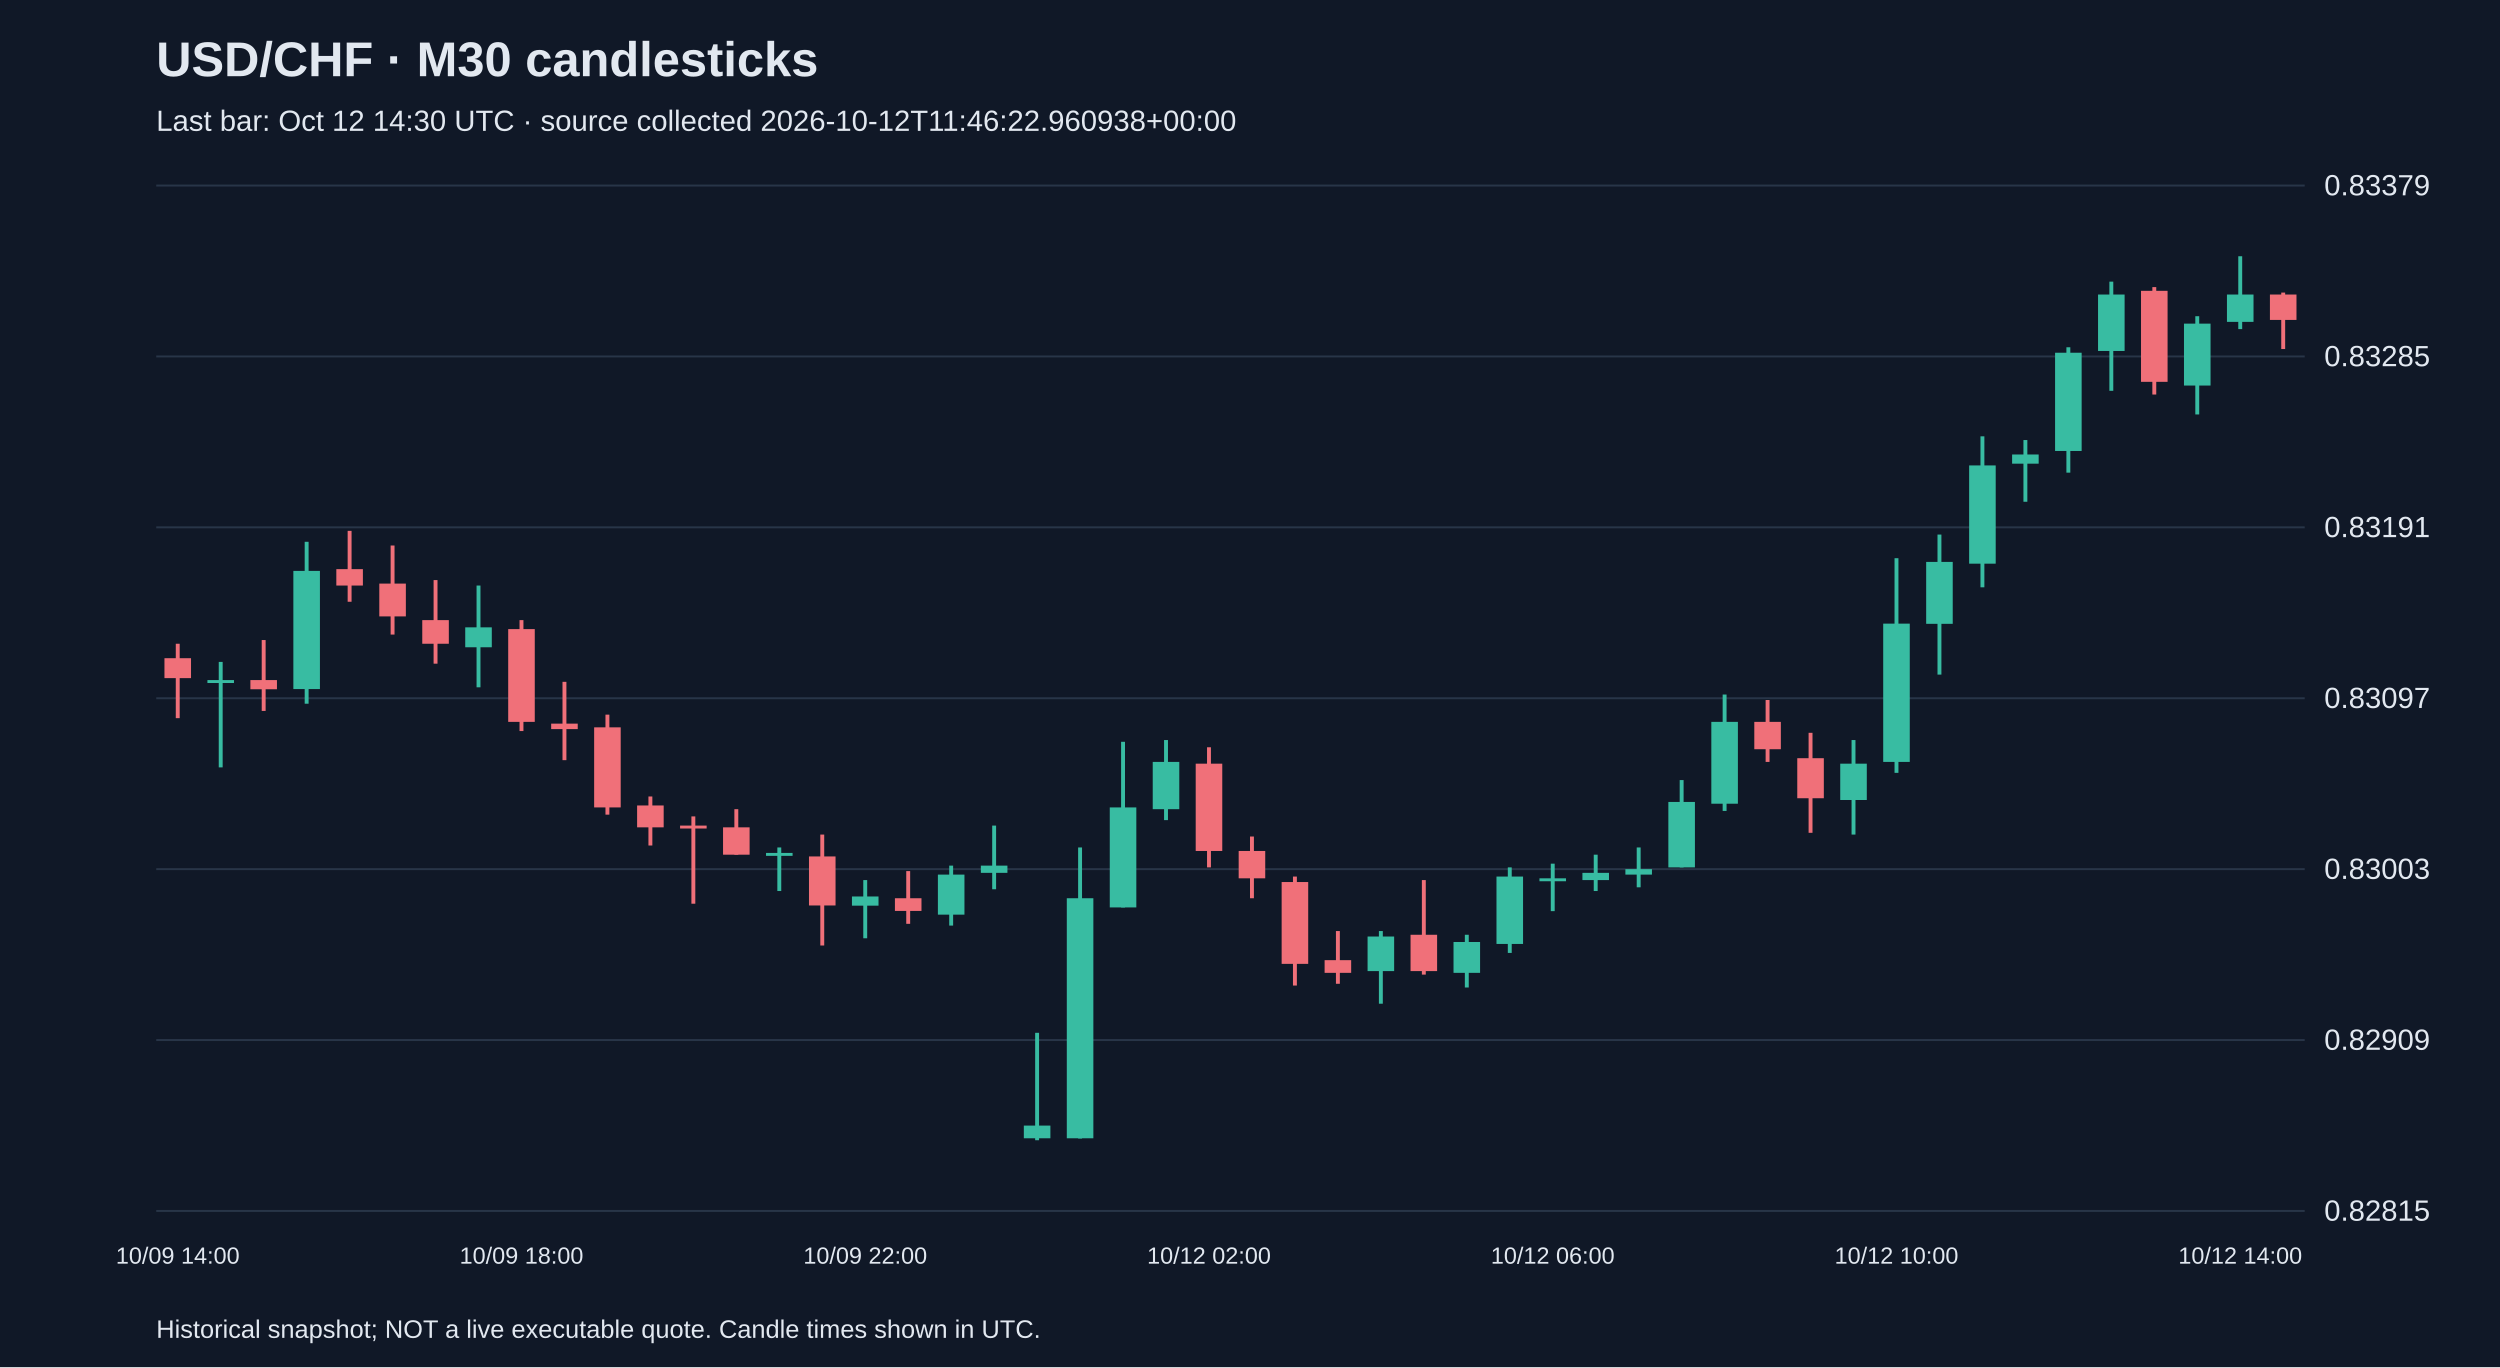
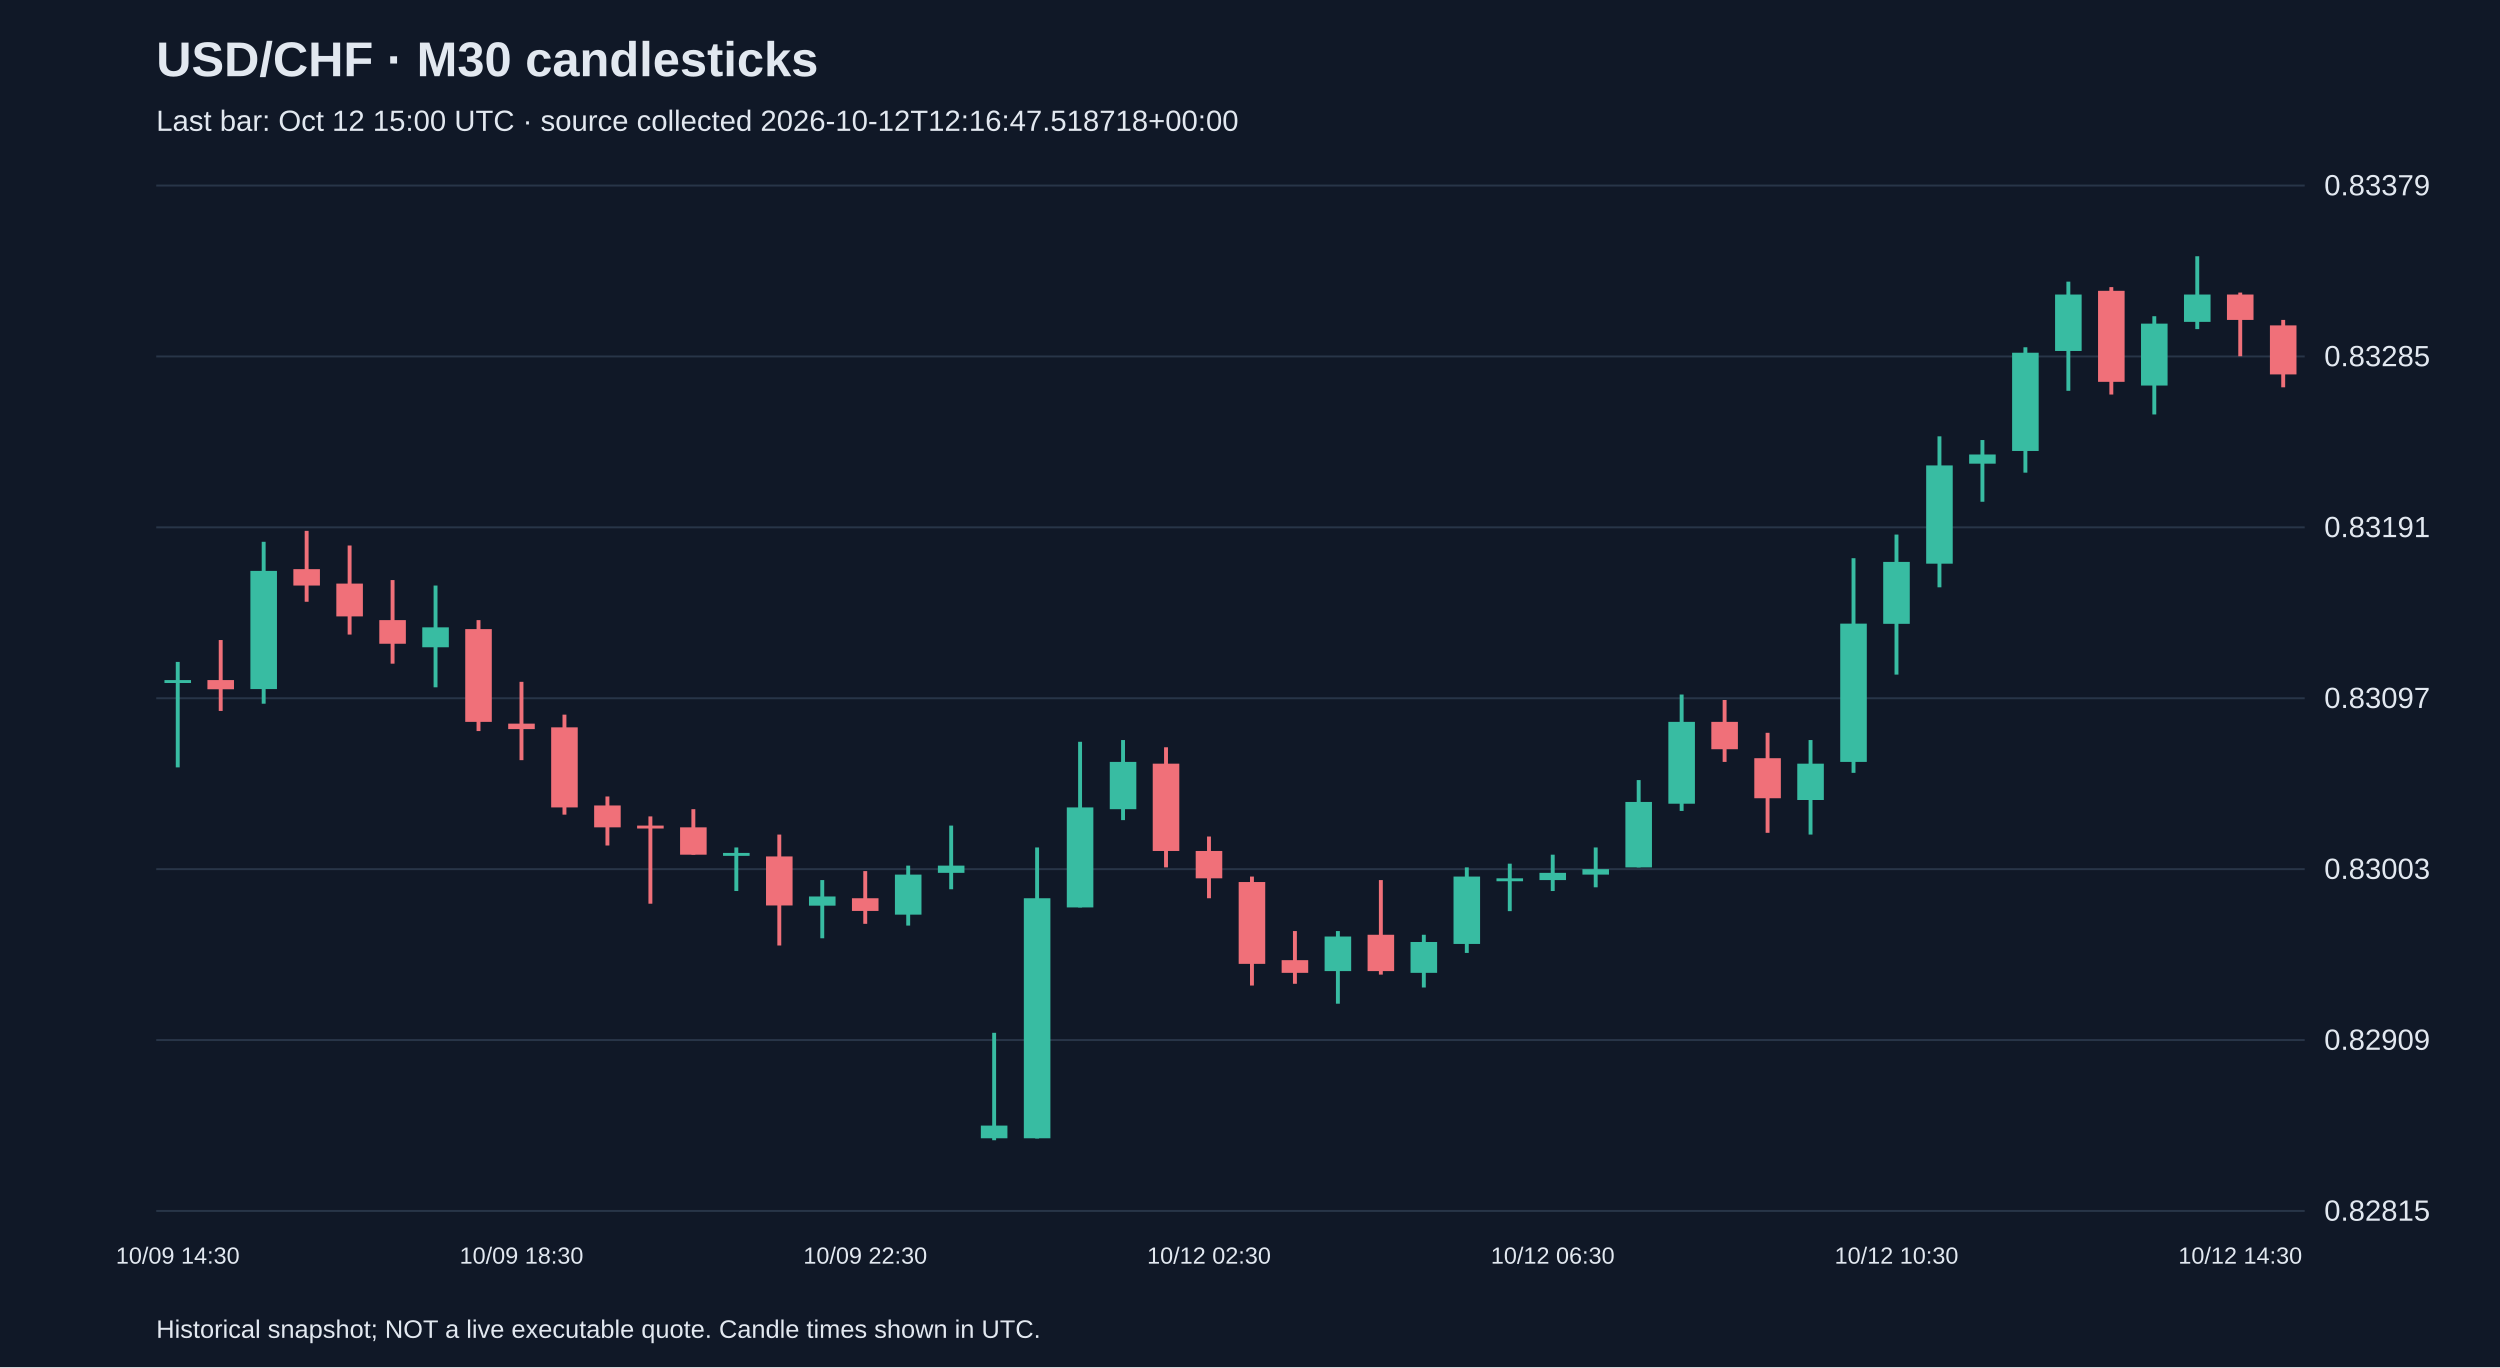
<svg xmlns="http://www.w3.org/2000/svg" viewBox="0 0 1280 700">
  <rect width="100%" height="100%" fill="#101827" />
  <style>text{font-family:Arial,sans-serif;fill:#e2e8f0}</style>
  <text x="80" y="39" font-size="25" font-weight="bold">USD/CHF · M30 candlesticks</text>
-   <text x="80" y="67" font-size="15" fill="#a6b1c5">Last bar: Oct 12 14:30 UTC · source collected 2026-10-12T11:46:22.960938+00:00</text>
+   <text x="80" y="67" font-size="15" fill="#a6b1c5">Last bar: Oct 12 15:00 UTC · source collected 2026-10-12T12:16:47.518718+00:00</text>
  <line x1="80" y1="620.0" x2="1180" y2="620.0" stroke="#283548" />
  <text x="1190" y="625.0" font-size="15">0.82815</text>
  <line x1="80" y1="532.5" x2="1180" y2="532.5" stroke="#283548" />
  <text x="1190" y="537.5" font-size="15">0.82909</text>
  <line x1="80" y1="445.0" x2="1180" y2="445.0" stroke="#283548" />
  <text x="1190" y="450.0" font-size="15">0.83003</text>
  <line x1="80" y1="357.5" x2="1180" y2="357.5" stroke="#283548" />
  <text x="1190" y="362.5" font-size="15">0.83097</text>
  <line x1="80" y1="270.0" x2="1180" y2="270.0" stroke="#283548" />
  <text x="1190" y="275.0" font-size="15">0.83191</text>
  <line x1="80" y1="182.5" x2="1180" y2="182.5" stroke="#283548" />
  <text x="1190" y="187.5" font-size="15">0.83285</text>
  <line x1="80" y1="95.0" x2="1180" y2="95.0" stroke="#283548" />
  <text x="1190" y="100.0" font-size="15">0.83379</text>
-   <line x1="91.0" y1="329.6" x2="91.0" y2="367.7" stroke="#f07079" stroke-width="2" />
-   <rect x="84.2" y="337.0" width="13.6" height="10.2" fill="#f07079" />
-   <text x="91.0" y="647" text-anchor="middle" font-size="12">10/09 14:00</text>
-   <line x1="113.0" y1="338.9" x2="113.0" y2="392.9" stroke="#38bca2" stroke-width="2" />
-   <rect x="106.2" y="348.2" width="13.6" height="1.5" fill="#38bca2" />
-   <line x1="135.0" y1="327.7" x2="135.0" y2="364.0" stroke="#f07079" stroke-width="2" />
-   <rect x="128.2" y="348.2" width="13.6" height="4.7" fill="#f07079" />
-   <line x1="157.0" y1="277.4" x2="157.0" y2="360.3" stroke="#38bca2" stroke-width="2" />
-   <rect x="150.2" y="292.3" width="13.6" height="60.5" fill="#38bca2" />
-   <line x1="179.0" y1="271.8" x2="179.0" y2="308.1" stroke="#f07079" stroke-width="2" />
-   <rect x="172.2" y="291.4" width="13.6" height="8.4" fill="#f07079" />
-   <line x1="201.0" y1="279.3" x2="201.0" y2="324.9" stroke="#f07079" stroke-width="2" />
-   <rect x="194.2" y="298.8" width="13.6" height="16.8" fill="#f07079" />
-   <line x1="223.0" y1="297.0" x2="223.0" y2="339.8" stroke="#f07079" stroke-width="2" />
-   <rect x="216.2" y="317.5" width="13.6" height="12.1" fill="#f07079" />
-   <line x1="245.0" y1="299.8" x2="245.0" y2="351.9" stroke="#38bca2" stroke-width="2" />
-   <rect x="238.2" y="321.2" width="13.6" height="10.2" fill="#38bca2" />
-   <line x1="267.0" y1="317.5" x2="267.0" y2="374.3" stroke="#f07079" stroke-width="2" />
-   <rect x="260.2" y="322.1" width="13.6" height="47.5" fill="#f07079" />
-   <text x="267.0" y="647" text-anchor="middle" font-size="12">10/09 18:00</text>
-   <line x1="289.0" y1="349.1" x2="289.0" y2="389.2" stroke="#f07079" stroke-width="2" />
-   <rect x="282.2" y="370.5" width="13.6" height="2.8" fill="#f07079" />
-   <line x1="311.0" y1="365.9" x2="311.0" y2="417.1" stroke="#f07079" stroke-width="2" />
-   <rect x="304.2" y="372.4" width="13.6" height="41.0" fill="#f07079" />
-   <line x1="333.0" y1="407.8" x2="333.0" y2="432.9" stroke="#f07079" stroke-width="2" />
-   <rect x="326.2" y="412.4" width="13.6" height="11.2" fill="#f07079" />
-   <line x1="355.0" y1="418.0" x2="355.0" y2="462.7" stroke="#f07079" stroke-width="2" />
-   <rect x="348.2" y="422.7" width="13.6" height="1.5" fill="#f07079" />
-   <line x1="377.0" y1="414.3" x2="377.0" y2="437.6" stroke="#f07079" stroke-width="2" />
-   <rect x="370.2" y="423.6" width="13.6" height="14.0" fill="#f07079" />
-   <line x1="399.0" y1="433.9" x2="399.0" y2="456.2" stroke="#38bca2" stroke-width="2" />
-   <rect x="392.2" y="436.7" width="13.6" height="1.5" fill="#38bca2" />
-   <line x1="421.0" y1="427.3" x2="421.0" y2="484.1" stroke="#f07079" stroke-width="2" />
-   <rect x="414.2" y="438.5" width="13.6" height="25.1" fill="#f07079" />
-   <line x1="443.0" y1="450.6" x2="443.0" y2="480.4" stroke="#38bca2" stroke-width="2" />
-   <rect x="436.2" y="459.0" width="13.6" height="4.7" fill="#38bca2" />
-   <text x="443.0" y="647" text-anchor="middle" font-size="12">10/09 22:00</text>
-   <line x1="465.0" y1="446.0" x2="465.0" y2="473.0" stroke="#f07079" stroke-width="2" />
-   <rect x="458.2" y="459.9" width="13.6" height="6.5" fill="#f07079" />
-   <line x1="487.0" y1="443.2" x2="487.0" y2="473.9" stroke="#38bca2" stroke-width="2" />
-   <rect x="480.2" y="447.8" width="13.6" height="20.5" fill="#38bca2" />
-   <line x1="509.0" y1="422.7" x2="509.0" y2="455.3" stroke="#38bca2" stroke-width="2" />
-   <rect x="502.2" y="443.2" width="13.6" height="3.7" fill="#38bca2" />
-   <line x1="531.0" y1="528.8" x2="531.0" y2="583.8" stroke="#38bca2" stroke-width="2" />
-   <rect x="524.2" y="576.3" width="13.6" height="6.5" fill="#38bca2" />
-   <line x1="553.0" y1="433.9" x2="553.0" y2="582.9" stroke="#38bca2" stroke-width="2" />
-   <rect x="546.2" y="459.9" width="13.6" height="122.9" fill="#38bca2" />
-   <line x1="575.0" y1="379.8" x2="575.0" y2="464.6" stroke="#38bca2" stroke-width="2" />
-   <rect x="568.2" y="413.4" width="13.6" height="51.2" fill="#38bca2" />
-   <line x1="597.0" y1="378.9" x2="597.0" y2="419.9" stroke="#38bca2" stroke-width="2" />
-   <rect x="590.2" y="390.1" width="13.6" height="24.2" fill="#38bca2" />
-   <line x1="619.0" y1="382.6" x2="619.0" y2="444.1" stroke="#f07079" stroke-width="2" />
-   <rect x="612.2" y="391.0" width="13.6" height="44.7" fill="#f07079" />
-   <text x="619.0" y="647" text-anchor="middle" font-size="12">10/12 02:00</text>
-   <line x1="641.0" y1="428.3" x2="641.0" y2="459.9" stroke="#f07079" stroke-width="2" />
-   <rect x="634.2" y="435.7" width="13.6" height="14.0" fill="#f07079" />
-   <line x1="663.0" y1="448.8" x2="663.0" y2="504.6" stroke="#f07079" stroke-width="2" />
-   <rect x="656.2" y="451.6" width="13.6" height="41.9" fill="#f07079" />
-   <line x1="685.0" y1="476.7" x2="685.0" y2="503.7" stroke="#f07079" stroke-width="2" />
-   <rect x="678.2" y="491.6" width="13.6" height="6.5" fill="#f07079" />
-   <line x1="707.0" y1="476.7" x2="707.0" y2="513.9" stroke="#38bca2" stroke-width="2" />
-   <rect x="700.2" y="479.5" width="13.6" height="17.7" fill="#38bca2" />
-   <line x1="729.0" y1="450.6" x2="729.0" y2="499.0" stroke="#f07079" stroke-width="2" />
-   <rect x="722.2" y="478.6" width="13.6" height="18.6" fill="#f07079" />
-   <line x1="751.0" y1="478.6" x2="751.0" y2="505.6" stroke="#38bca2" stroke-width="2" />
-   <rect x="744.2" y="482.3" width="13.6" height="15.8" fill="#38bca2" />
-   <line x1="773.0" y1="444.1" x2="773.0" y2="487.9" stroke="#38bca2" stroke-width="2" />
-   <rect x="766.2" y="448.8" width="13.6" height="34.5" fill="#38bca2" />
-   <line x1="795.0" y1="442.2" x2="795.0" y2="466.5" stroke="#38bca2" stroke-width="2" />
-   <rect x="788.2" y="449.7" width="13.6" height="1.5" fill="#38bca2" />
-   <text x="795.0" y="647" text-anchor="middle" font-size="12">10/12 06:00</text>
-   <line x1="817.0" y1="437.6" x2="817.0" y2="456.2" stroke="#38bca2" stroke-width="2" />
-   <rect x="810.2" y="446.9" width="13.6" height="3.7" fill="#38bca2" />
-   <line x1="839.0" y1="433.9" x2="839.0" y2="454.3" stroke="#38bca2" stroke-width="2" />
-   <rect x="832.2" y="445.0" width="13.6" height="2.8" fill="#38bca2" />
-   <line x1="861.0" y1="399.4" x2="861.0" y2="444.1" stroke="#38bca2" stroke-width="2" />
-   <rect x="854.2" y="410.6" width="13.6" height="33.5" fill="#38bca2" />
-   <line x1="883.0" y1="355.6" x2="883.0" y2="415.2" stroke="#38bca2" stroke-width="2" />
-   <rect x="876.2" y="369.6" width="13.6" height="41.9" fill="#38bca2" />
-   <line x1="905.0" y1="358.4" x2="905.0" y2="390.1" stroke="#f07079" stroke-width="2" />
-   <rect x="898.2" y="369.6" width="13.6" height="14.0" fill="#f07079" />
-   <line x1="927.0" y1="375.2" x2="927.0" y2="426.4" stroke="#f07079" stroke-width="2" />
-   <rect x="920.2" y="388.2" width="13.6" height="20.5" fill="#f07079" />
-   <line x1="949.0" y1="378.9" x2="949.0" y2="427.3" stroke="#38bca2" stroke-width="2" />
-   <rect x="942.2" y="391.0" width="13.6" height="18.6" fill="#38bca2" />
-   <line x1="971.0" y1="285.8" x2="971.0" y2="395.7" stroke="#38bca2" stroke-width="2" />
-   <rect x="964.2" y="319.3" width="13.6" height="70.8" fill="#38bca2" />
-   <text x="971.0" y="647" text-anchor="middle" font-size="12">10/12 10:00</text>
-   <line x1="993.0" y1="273.7" x2="993.0" y2="345.4" stroke="#38bca2" stroke-width="2" />
-   <rect x="986.2" y="287.7" width="13.6" height="31.7" fill="#38bca2" />
-   <line x1="1015.0" y1="223.4" x2="1015.0" y2="300.7" stroke="#38bca2" stroke-width="2" />
-   <rect x="1008.2" y="238.3" width="13.6" height="50.3" fill="#38bca2" />
-   <line x1="1037.0" y1="225.3" x2="1037.0" y2="256.9" stroke="#38bca2" stroke-width="2" />
-   <rect x="1030.2" y="232.7" width="13.6" height="4.7" fill="#38bca2" />
-   <line x1="1059.0" y1="177.8" x2="1059.0" y2="242.0" stroke="#38bca2" stroke-width="2" />
-   <rect x="1052.2" y="180.6" width="13.6" height="50.3" fill="#38bca2" />
-   <line x1="1081.0" y1="144.2" x2="1081.0" y2="200.1" stroke="#38bca2" stroke-width="2" />
-   <rect x="1074.2" y="150.8" width="13.6" height="28.9" fill="#38bca2" />
-   <line x1="1103.0" y1="147.0" x2="1103.0" y2="202.0" stroke="#f07079" stroke-width="2" />
-   <rect x="1096.2" y="148.9" width="13.6" height="46.6" fill="#f07079" />
-   <line x1="1125.0" y1="161.9" x2="1125.0" y2="212.2" stroke="#38bca2" stroke-width="2" />
-   <rect x="1118.2" y="165.7" width="13.6" height="31.7" fill="#38bca2" />
-   <line x1="1147.0" y1="131.2" x2="1147.0" y2="168.5" stroke="#38bca2" stroke-width="2" />
-   <rect x="1140.2" y="150.8" width="13.6" height="14.0" fill="#38bca2" />
-   <text x="1147.0" y="647" text-anchor="middle" font-size="12">10/12 14:00</text>
-   <line x1="1169.0" y1="149.8" x2="1169.0" y2="178.7" stroke="#f07079" stroke-width="2" />
-   <rect x="1162.2" y="150.8" width="13.6" height="13.0" fill="#f07079" />
+   <line x1="91.0" y1="338.9" x2="91.0" y2="392.9" stroke="#38bca2" stroke-width="2" />
+   <rect x="84.2" y="348.2" width="13.6" height="1.5" fill="#38bca2" />
+   <text x="91.0" y="647" text-anchor="middle" font-size="12">10/09 14:30</text>
+   <line x1="113.0" y1="327.7" x2="113.0" y2="364.0" stroke="#f07079" stroke-width="2" />
+   <rect x="106.2" y="348.2" width="13.6" height="4.7" fill="#f07079" />
+   <line x1="135.0" y1="277.4" x2="135.0" y2="360.3" stroke="#38bca2" stroke-width="2" />
+   <rect x="128.2" y="292.3" width="13.6" height="60.5" fill="#38bca2" />
+   <line x1="157.0" y1="271.8" x2="157.0" y2="308.1" stroke="#f07079" stroke-width="2" />
+   <rect x="150.2" y="291.4" width="13.6" height="8.4" fill="#f07079" />
+   <line x1="179.0" y1="279.3" x2="179.0" y2="324.9" stroke="#f07079" stroke-width="2" />
+   <rect x="172.2" y="298.8" width="13.6" height="16.8" fill="#f07079" />
+   <line x1="201.0" y1="297.0" x2="201.0" y2="339.8" stroke="#f07079" stroke-width="2" />
+   <rect x="194.2" y="317.5" width="13.6" height="12.1" fill="#f07079" />
+   <line x1="223.0" y1="299.8" x2="223.0" y2="351.9" stroke="#38bca2" stroke-width="2" />
+   <rect x="216.2" y="321.2" width="13.6" height="10.2" fill="#38bca2" />
+   <line x1="245.0" y1="317.5" x2="245.0" y2="374.3" stroke="#f07079" stroke-width="2" />
+   <rect x="238.2" y="322.1" width="13.6" height="47.5" fill="#f07079" />
+   <line x1="267.0" y1="349.1" x2="267.0" y2="389.2" stroke="#f07079" stroke-width="2" />
+   <rect x="260.2" y="370.5" width="13.6" height="2.8" fill="#f07079" />
+   <text x="267.0" y="647" text-anchor="middle" font-size="12">10/09 18:30</text>
+   <line x1="289.0" y1="365.9" x2="289.0" y2="417.1" stroke="#f07079" stroke-width="2" />
+   <rect x="282.2" y="372.4" width="13.6" height="41.0" fill="#f07079" />
+   <line x1="311.0" y1="407.8" x2="311.0" y2="432.9" stroke="#f07079" stroke-width="2" />
+   <rect x="304.2" y="412.4" width="13.6" height="11.2" fill="#f07079" />
+   <line x1="333.0" y1="418.0" x2="333.0" y2="462.7" stroke="#f07079" stroke-width="2" />
+   <rect x="326.2" y="422.7" width="13.6" height="1.5" fill="#f07079" />
+   <line x1="355.0" y1="414.3" x2="355.0" y2="437.6" stroke="#f07079" stroke-width="2" />
+   <rect x="348.2" y="423.6" width="13.6" height="14.0" fill="#f07079" />
+   <line x1="377.0" y1="433.9" x2="377.0" y2="456.2" stroke="#38bca2" stroke-width="2" />
+   <rect x="370.2" y="436.7" width="13.6" height="1.5" fill="#38bca2" />
+   <line x1="399.0" y1="427.3" x2="399.0" y2="484.1" stroke="#f07079" stroke-width="2" />
+   <rect x="392.2" y="438.5" width="13.6" height="25.1" fill="#f07079" />
+   <line x1="421.0" y1="450.6" x2="421.0" y2="480.4" stroke="#38bca2" stroke-width="2" />
+   <rect x="414.2" y="459.0" width="13.6" height="4.7" fill="#38bca2" />
+   <line x1="443.0" y1="446.0" x2="443.0" y2="473.0" stroke="#f07079" stroke-width="2" />
+   <rect x="436.2" y="459.9" width="13.6" height="6.5" fill="#f07079" />
+   <text x="443.0" y="647" text-anchor="middle" font-size="12">10/09 22:30</text>
+   <line x1="465.0" y1="443.2" x2="465.0" y2="473.9" stroke="#38bca2" stroke-width="2" />
+   <rect x="458.2" y="447.8" width="13.6" height="20.5" fill="#38bca2" />
+   <line x1="487.0" y1="422.7" x2="487.0" y2="455.3" stroke="#38bca2" stroke-width="2" />
+   <rect x="480.2" y="443.2" width="13.6" height="3.7" fill="#38bca2" />
+   <line x1="509.0" y1="528.8" x2="509.0" y2="583.8" stroke="#38bca2" stroke-width="2" />
+   <rect x="502.2" y="576.3" width="13.6" height="6.5" fill="#38bca2" />
+   <line x1="531.0" y1="433.9" x2="531.0" y2="582.9" stroke="#38bca2" stroke-width="2" />
+   <rect x="524.2" y="459.9" width="13.6" height="122.9" fill="#38bca2" />
+   <line x1="553.0" y1="379.8" x2="553.0" y2="464.6" stroke="#38bca2" stroke-width="2" />
+   <rect x="546.2" y="413.4" width="13.6" height="51.2" fill="#38bca2" />
+   <line x1="575.0" y1="378.9" x2="575.0" y2="419.9" stroke="#38bca2" stroke-width="2" />
+   <rect x="568.2" y="390.1" width="13.6" height="24.2" fill="#38bca2" />
+   <line x1="597.0" y1="382.6" x2="597.0" y2="444.1" stroke="#f07079" stroke-width="2" />
+   <rect x="590.2" y="391.0" width="13.6" height="44.7" fill="#f07079" />
+   <line x1="619.0" y1="428.3" x2="619.0" y2="459.9" stroke="#f07079" stroke-width="2" />
+   <rect x="612.2" y="435.7" width="13.6" height="14.0" fill="#f07079" />
+   <text x="619.0" y="647" text-anchor="middle" font-size="12">10/12 02:30</text>
+   <line x1="641.0" y1="448.8" x2="641.0" y2="504.6" stroke="#f07079" stroke-width="2" />
+   <rect x="634.2" y="451.6" width="13.6" height="41.9" fill="#f07079" />
+   <line x1="663.0" y1="476.7" x2="663.0" y2="503.7" stroke="#f07079" stroke-width="2" />
+   <rect x="656.2" y="491.6" width="13.6" height="6.5" fill="#f07079" />
+   <line x1="685.0" y1="476.7" x2="685.0" y2="513.9" stroke="#38bca2" stroke-width="2" />
+   <rect x="678.2" y="479.5" width="13.6" height="17.7" fill="#38bca2" />
+   <line x1="707.0" y1="450.6" x2="707.0" y2="499.0" stroke="#f07079" stroke-width="2" />
+   <rect x="700.2" y="478.6" width="13.6" height="18.6" fill="#f07079" />
+   <line x1="729.0" y1="478.6" x2="729.0" y2="505.6" stroke="#38bca2" stroke-width="2" />
+   <rect x="722.2" y="482.3" width="13.6" height="15.8" fill="#38bca2" />
+   <line x1="751.0" y1="444.1" x2="751.0" y2="487.9" stroke="#38bca2" stroke-width="2" />
+   <rect x="744.2" y="448.8" width="13.6" height="34.5" fill="#38bca2" />
+   <line x1="773.0" y1="442.2" x2="773.0" y2="466.5" stroke="#38bca2" stroke-width="2" />
+   <rect x="766.2" y="449.7" width="13.6" height="1.5" fill="#38bca2" />
+   <line x1="795.0" y1="437.6" x2="795.0" y2="456.2" stroke="#38bca2" stroke-width="2" />
+   <rect x="788.2" y="446.9" width="13.6" height="3.7" fill="#38bca2" />
+   <text x="795.0" y="647" text-anchor="middle" font-size="12">10/12 06:30</text>
+   <line x1="817.0" y1="433.9" x2="817.0" y2="454.3" stroke="#38bca2" stroke-width="2" />
+   <rect x="810.2" y="445.0" width="13.6" height="2.8" fill="#38bca2" />
+   <line x1="839.0" y1="399.4" x2="839.0" y2="444.1" stroke="#38bca2" stroke-width="2" />
+   <rect x="832.2" y="410.6" width="13.6" height="33.5" fill="#38bca2" />
+   <line x1="861.0" y1="355.6" x2="861.0" y2="415.2" stroke="#38bca2" stroke-width="2" />
+   <rect x="854.2" y="369.6" width="13.6" height="41.9" fill="#38bca2" />
+   <line x1="883.0" y1="358.4" x2="883.0" y2="390.1" stroke="#f07079" stroke-width="2" />
+   <rect x="876.2" y="369.6" width="13.6" height="14.0" fill="#f07079" />
+   <line x1="905.0" y1="375.2" x2="905.0" y2="426.4" stroke="#f07079" stroke-width="2" />
+   <rect x="898.2" y="388.2" width="13.6" height="20.5" fill="#f07079" />
+   <line x1="927.0" y1="378.9" x2="927.0" y2="427.3" stroke="#38bca2" stroke-width="2" />
+   <rect x="920.2" y="391.0" width="13.6" height="18.6" fill="#38bca2" />
+   <line x1="949.0" y1="285.8" x2="949.0" y2="395.7" stroke="#38bca2" stroke-width="2" />
+   <rect x="942.2" y="319.3" width="13.6" height="70.8" fill="#38bca2" />
+   <line x1="971.0" y1="273.7" x2="971.0" y2="345.4" stroke="#38bca2" stroke-width="2" />
+   <rect x="964.2" y="287.7" width="13.6" height="31.7" fill="#38bca2" />
+   <text x="971.0" y="647" text-anchor="middle" font-size="12">10/12 10:30</text>
+   <line x1="993.0" y1="223.4" x2="993.0" y2="300.7" stroke="#38bca2" stroke-width="2" />
+   <rect x="986.2" y="238.3" width="13.6" height="50.3" fill="#38bca2" />
+   <line x1="1015.0" y1="225.3" x2="1015.0" y2="256.9" stroke="#38bca2" stroke-width="2" />
+   <rect x="1008.2" y="232.7" width="13.6" height="4.7" fill="#38bca2" />
+   <line x1="1037.0" y1="177.8" x2="1037.0" y2="242.0" stroke="#38bca2" stroke-width="2" />
+   <rect x="1030.2" y="180.6" width="13.6" height="50.3" fill="#38bca2" />
+   <line x1="1059.0" y1="144.2" x2="1059.0" y2="200.1" stroke="#38bca2" stroke-width="2" />
+   <rect x="1052.2" y="150.8" width="13.6" height="28.9" fill="#38bca2" />
+   <line x1="1081.0" y1="147.0" x2="1081.0" y2="202.0" stroke="#f07079" stroke-width="2" />
+   <rect x="1074.2" y="148.9" width="13.6" height="46.6" fill="#f07079" />
+   <line x1="1103.0" y1="161.9" x2="1103.0" y2="212.2" stroke="#38bca2" stroke-width="2" />
+   <rect x="1096.2" y="165.7" width="13.6" height="31.7" fill="#38bca2" />
+   <line x1="1125.0" y1="131.2" x2="1125.0" y2="168.5" stroke="#38bca2" stroke-width="2" />
+   <rect x="1118.2" y="150.8" width="13.6" height="14.0" fill="#38bca2" />
+   <line x1="1147.0" y1="149.8" x2="1147.0" y2="182.4" stroke="#f07079" stroke-width="2" />
+   <rect x="1140.2" y="150.8" width="13.6" height="13.0" fill="#f07079" />
+   <text x="1147.0" y="647" text-anchor="middle" font-size="12">10/12 14:30</text>
+   <line x1="1169.0" y1="163.8" x2="1169.0" y2="198.3" stroke="#f07079" stroke-width="2" />
+   <rect x="1162.2" y="166.6" width="13.6" height="25.1" fill="#f07079" />
  <text x="80" y="685" font-size="13">Historical snapshot; NOT a live executable quote. Candle times shown in UTC.</text>
</svg>
